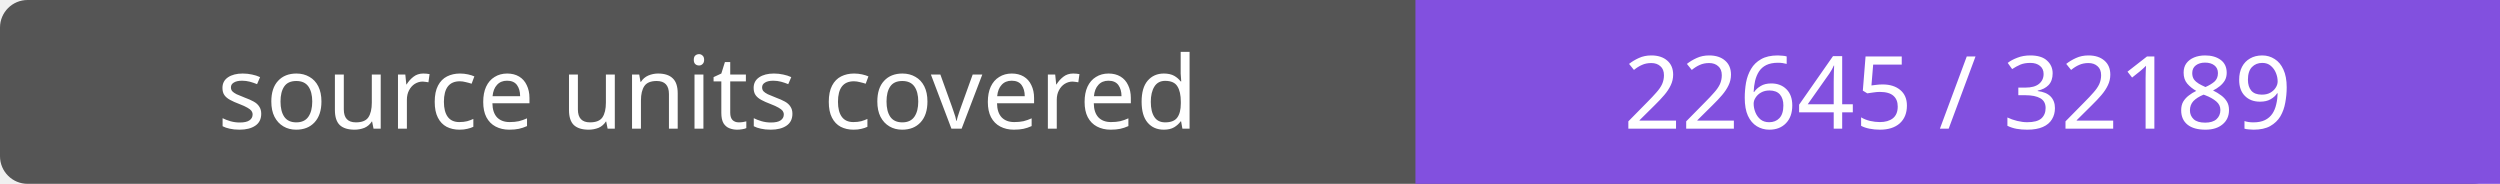
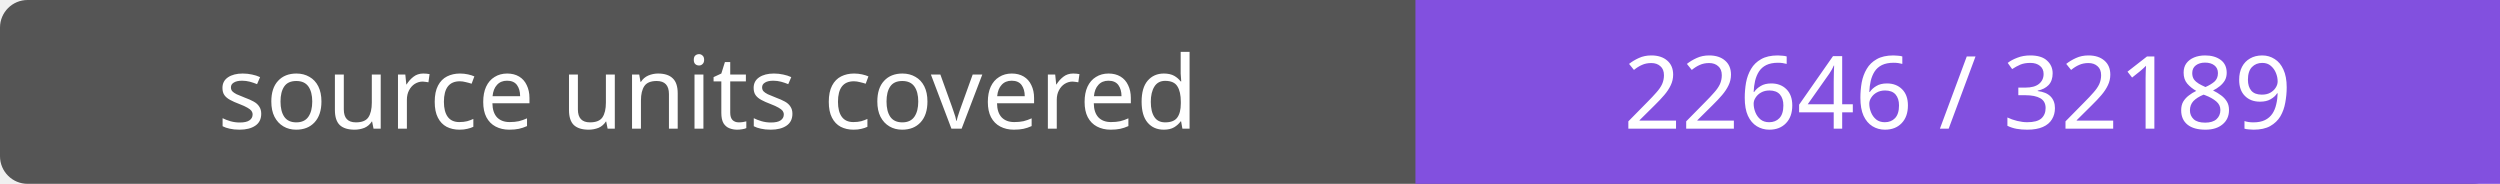
- <svg xmlns="http://www.w3.org/2000/svg" width="272" height="20" role="img" aria-label="source units covered: 22645 / 32189">
+ <svg xmlns="http://www.w3.org/2000/svg" width="272" height="20" role="img" aria-label="source units covered: 22646 / 32189">
  <rect width="272" height="20" rx="3" fill="#555" />
  <path fill="#8250df" d="M154 0h118v20H154z" />
  <g fill="#fff" text-anchor="middle" font-family="Verdana,sans-serif" font-size="11">
    <text x="77.0" y="14">source units covered</text>
-     <text x="213.0" y="14">22645 / 32189</text>
+     <text x="213.0" y="14">22646 / 32189</text>
  </g>
</svg>
